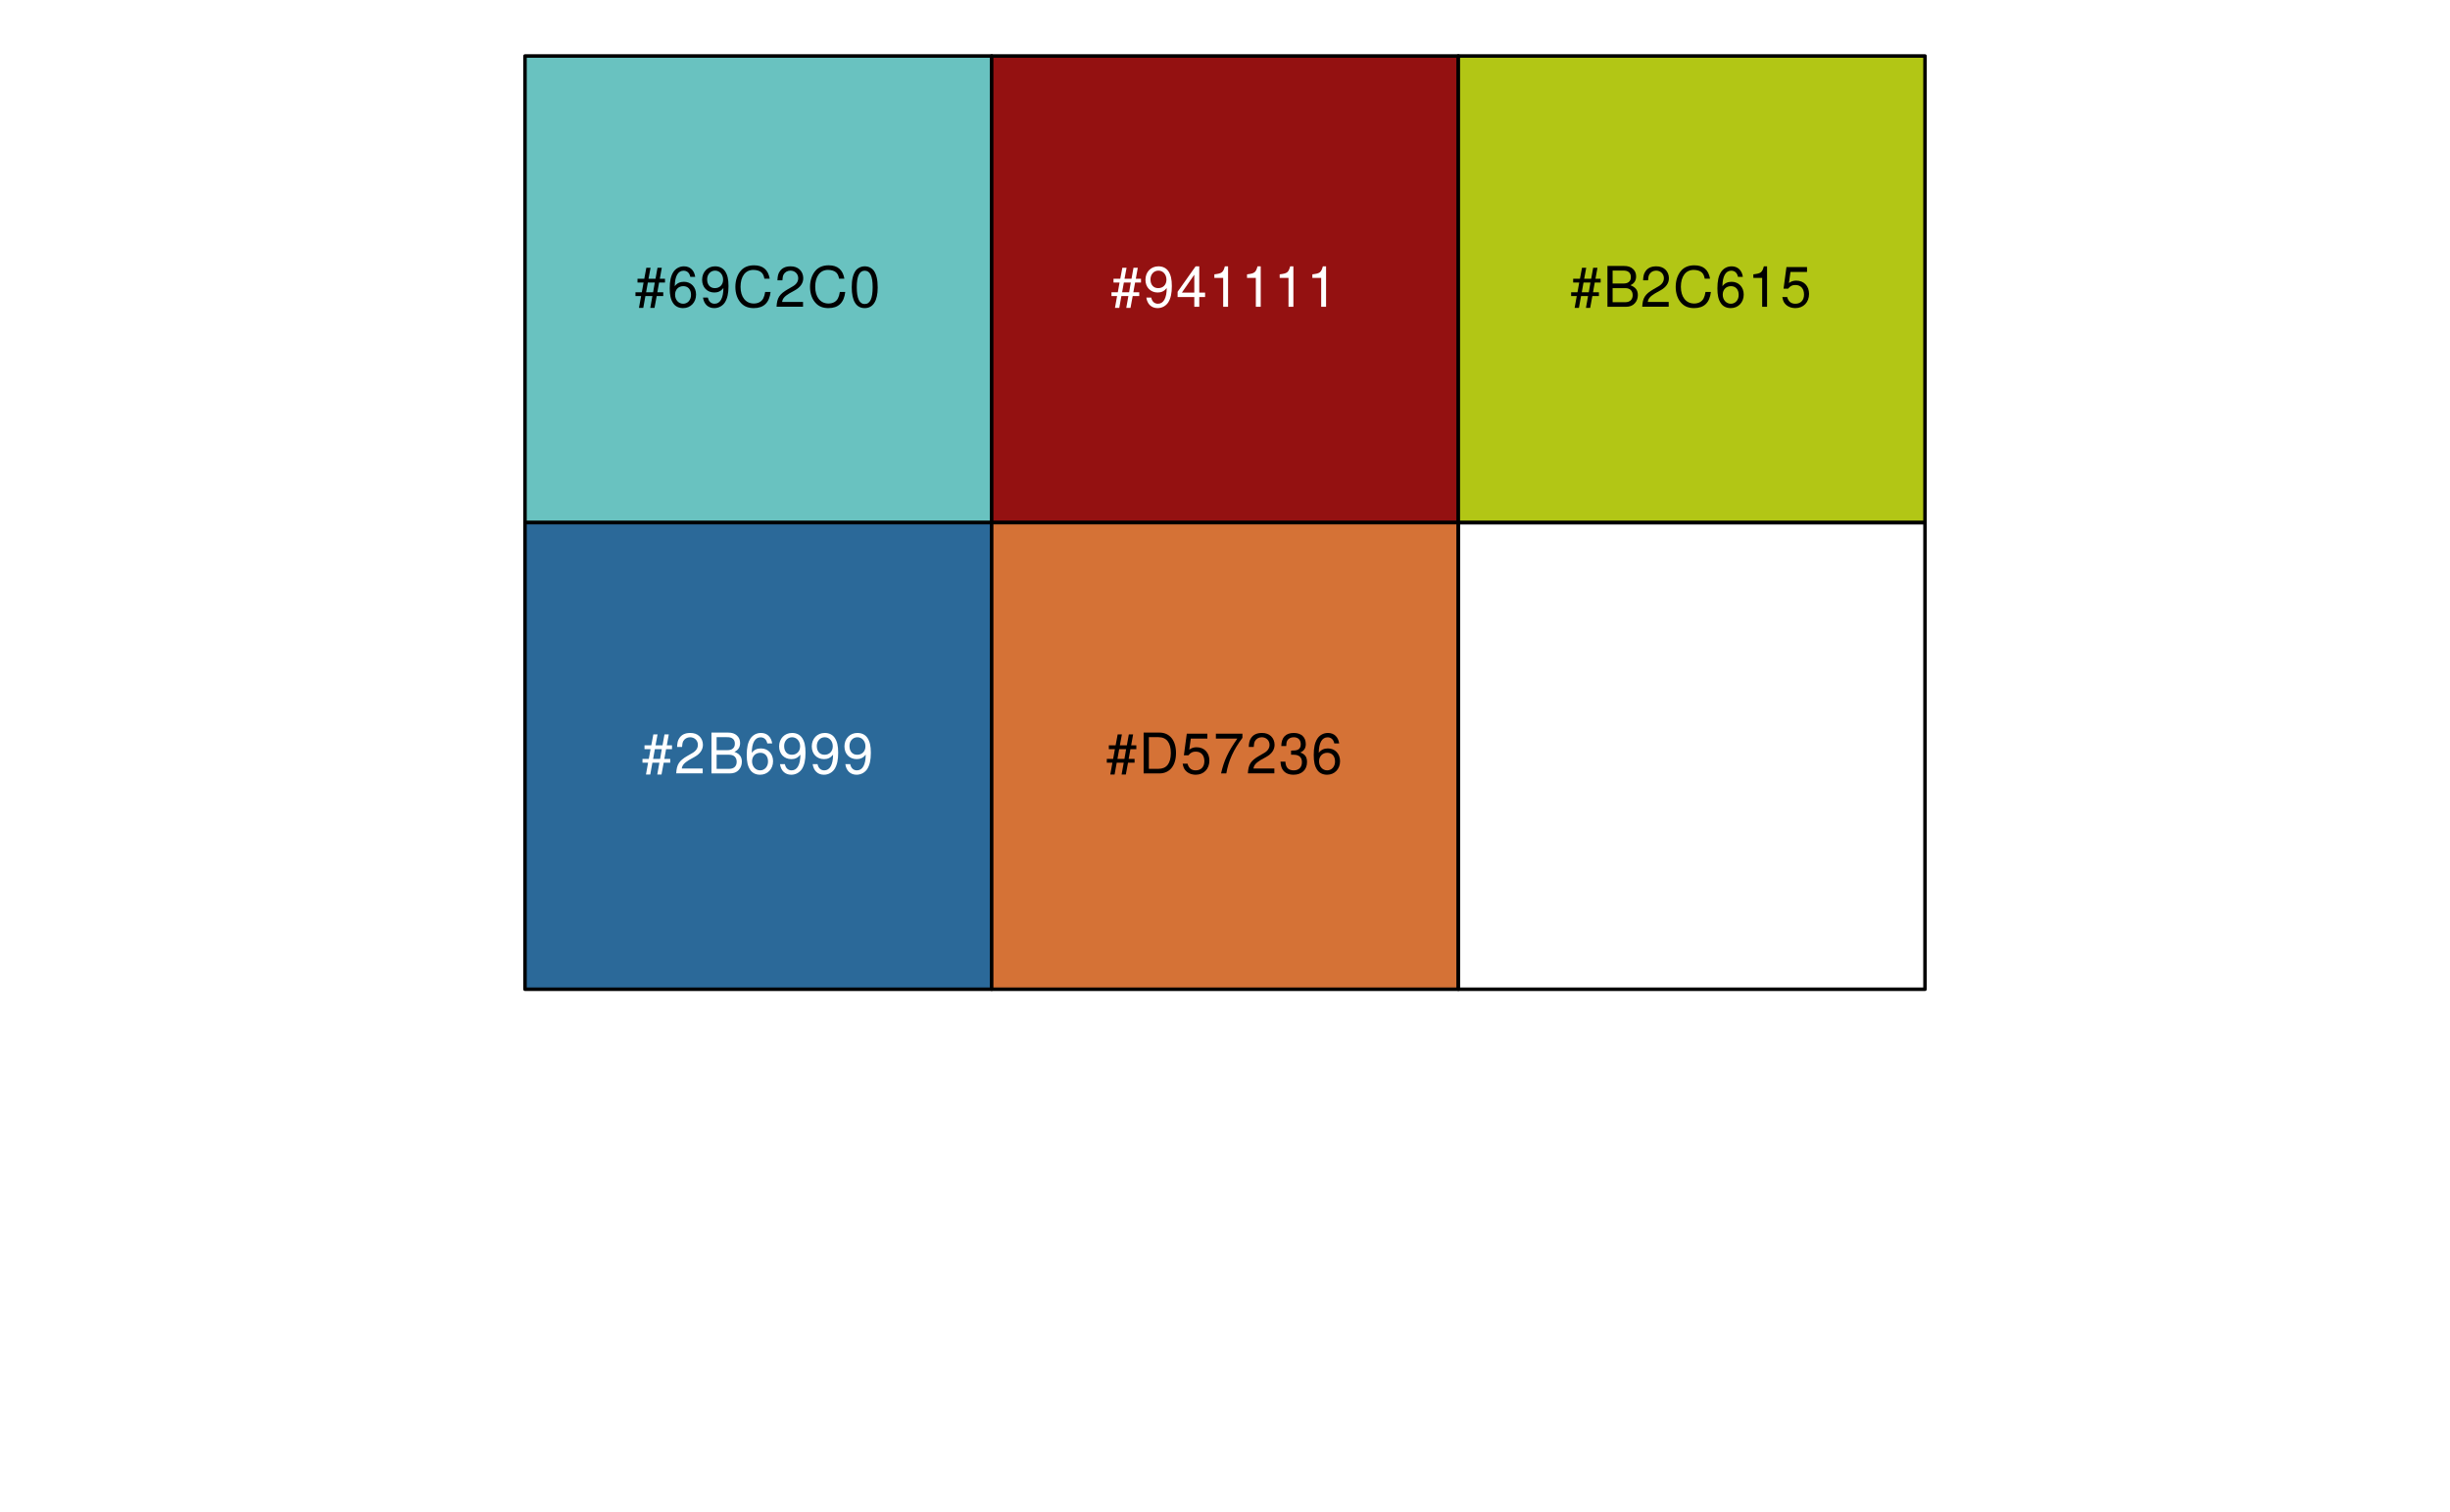
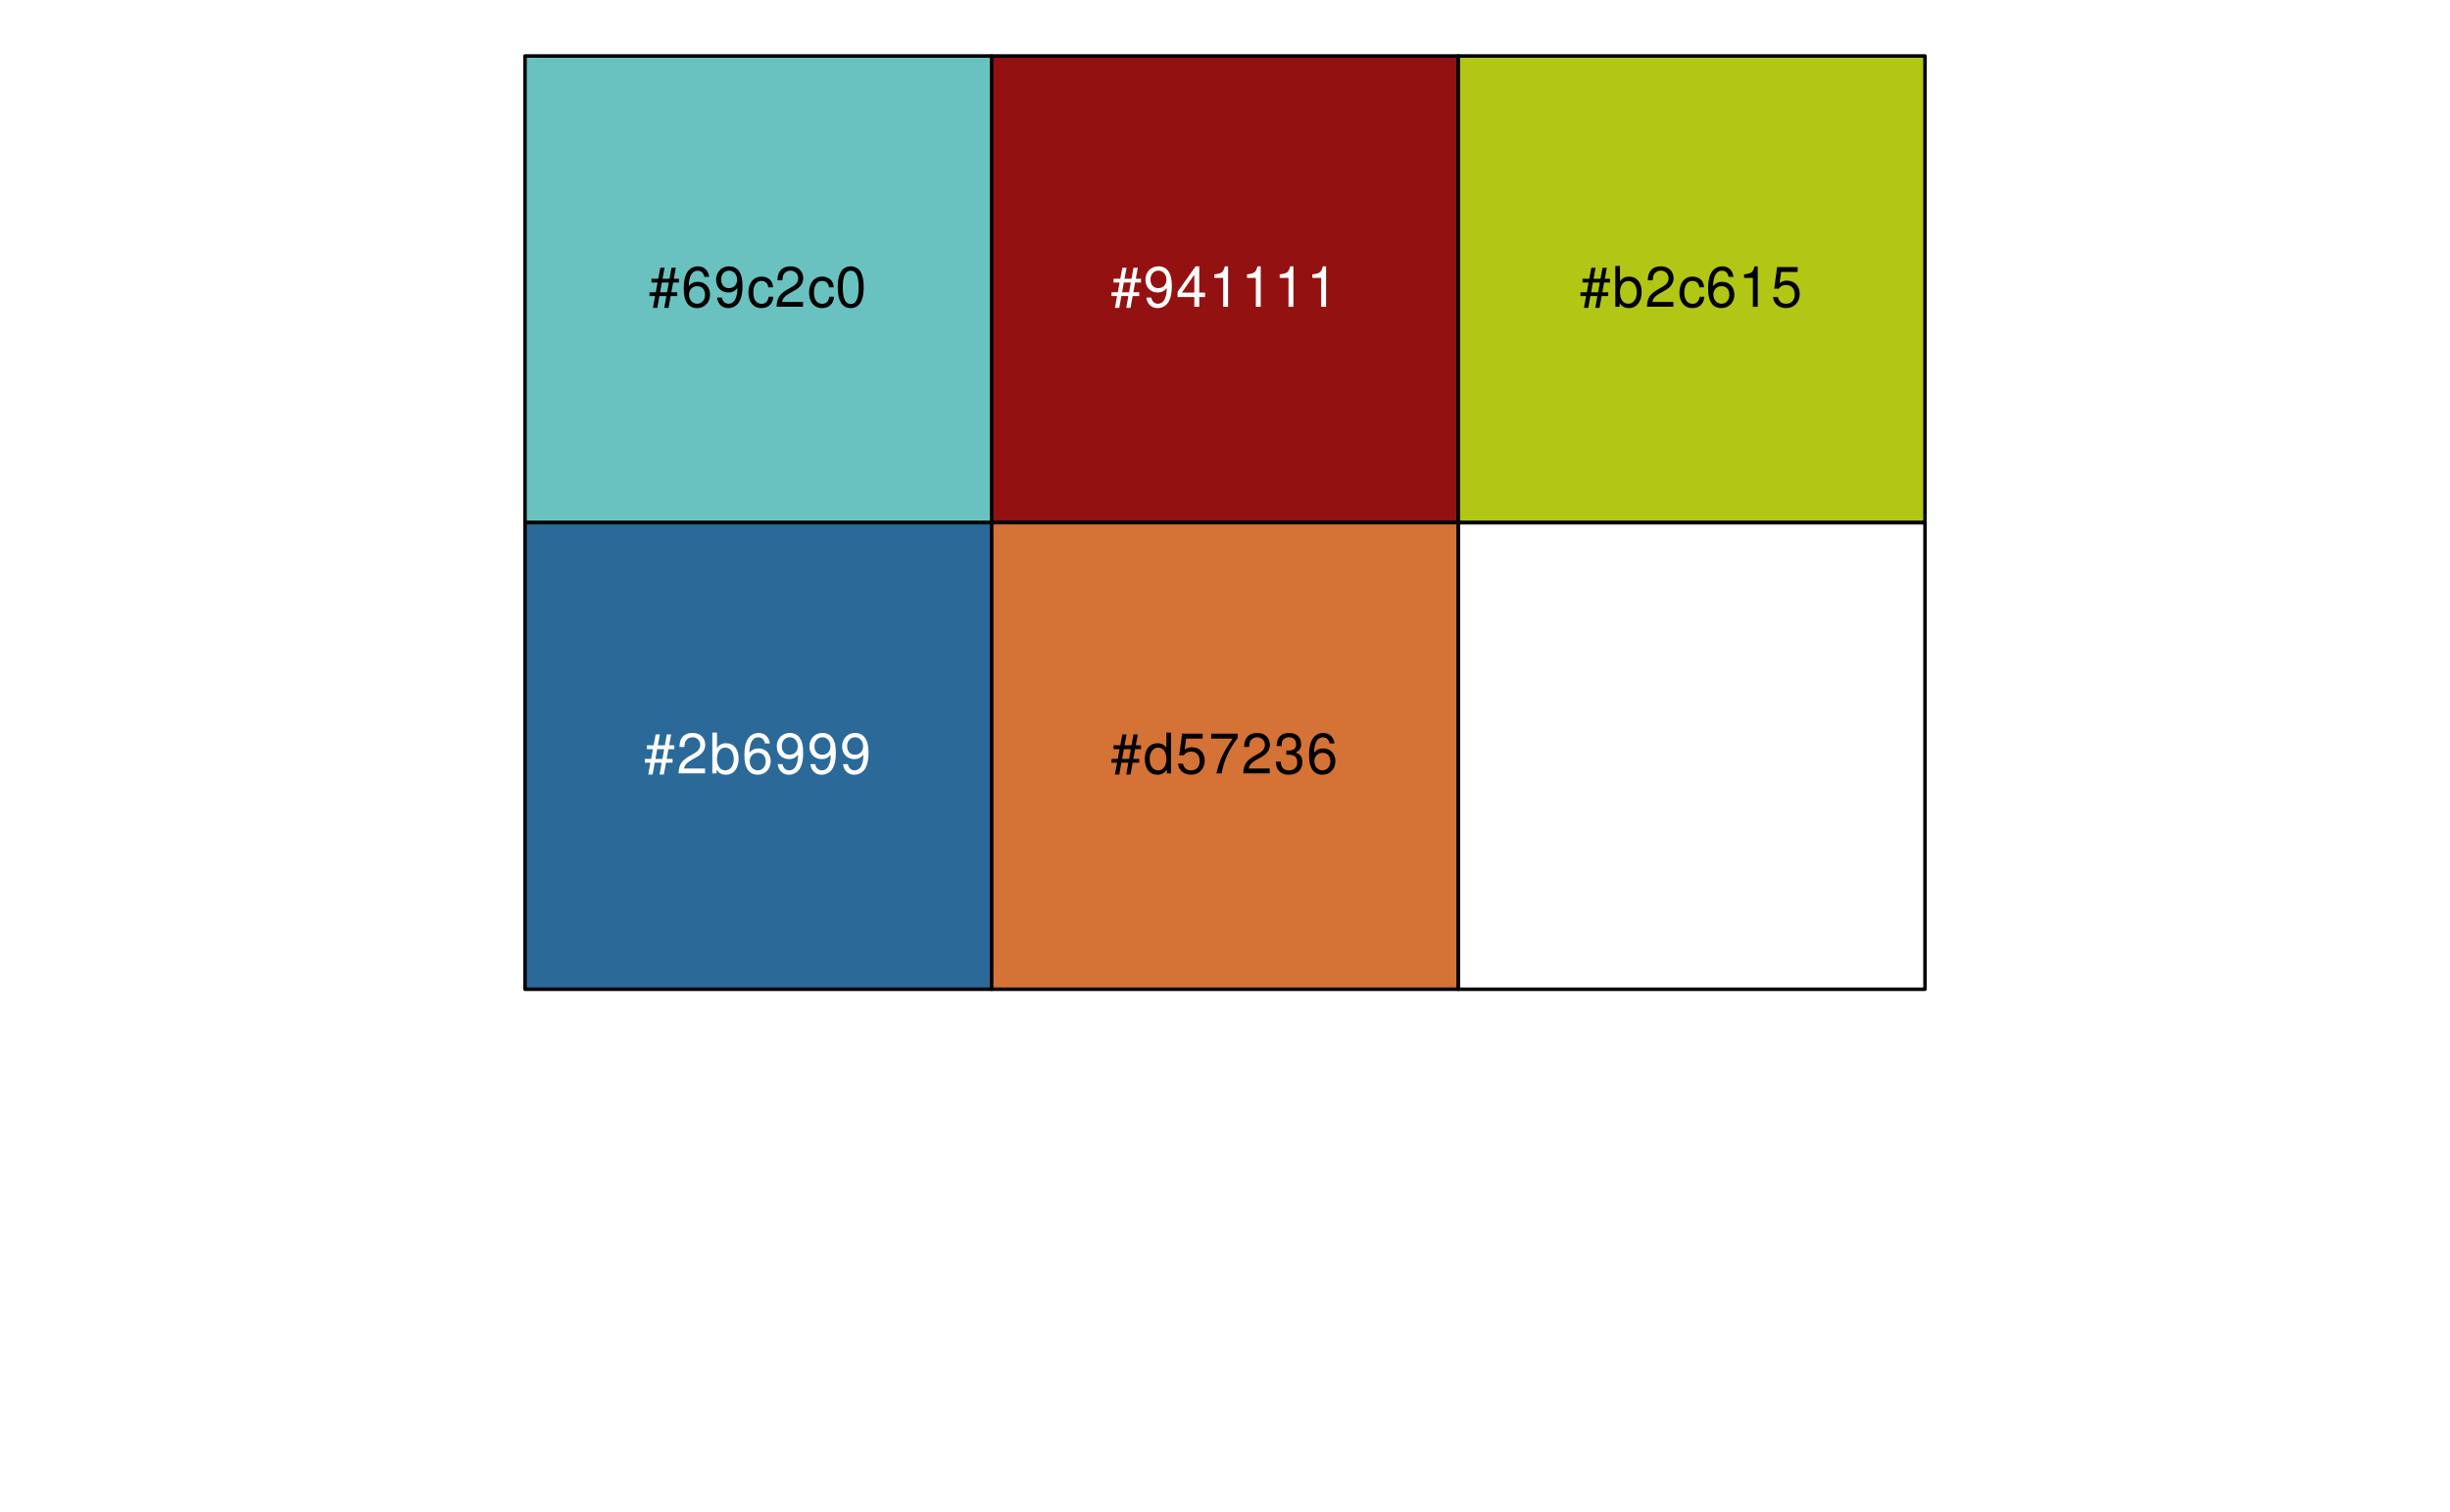
<svg xmlns="http://www.w3.org/2000/svg" xmlns:xlink="http://www.w3.org/1999/xlink" width="525pt" height="324pt" viewBox="0 0 525 324" version="1.1">
  <defs>
    <g>
      <symbol overflow="visible" id="glyph0-0">
        <path style="stroke:none;" d="" />
      </symbol>
      <symbol overflow="visible" id="glyph0-1">
        <path style="stroke:none;" d="M 5.812 -8.359 L 4.891 -8.359 L 4.469 -6.016 L 2.969 -6.016 L 3.406 -8.359 L 2.5 -8.359 L 2.062 -6.016 L 0.609 -6.016 L 0.609 -5.203 L 1.906 -5.203 L 1.531 -3.109 L 0.172 -3.109 L 0.172 -2.297 L 1.375 -2.297 L 0.922 0.234 L 1.844 0.234 L 2.297 -2.297 L 3.797 -2.297 L 3.344 0.234 L 4.25 0.234 L 4.719 -2.297 L 6.125 -2.297 L 6.125 -3.109 L 4.859 -3.109 L 5.234 -5.203 L 6.5 -5.203 L 6.5 -6.016 L 5.391 -6.016 Z M 4.312 -5.203 L 3.953 -3.109 L 2.453 -3.109 L 2.828 -5.203 Z M 4.312 -5.203 " />
      </symbol>
      <symbol overflow="visible" id="glyph0-2">
        <path style="stroke:none;" d="M 5.969 -6.422 C 5.766 -7.844 4.859 -8.672 3.562 -8.672 C 2.625 -8.672 1.781 -8.219 1.281 -7.438 C 0.75 -6.594 0.516 -5.531 0.516 -3.953 C 0.516 -2.5 0.719 -1.578 1.234 -0.797 C 1.688 -0.094 2.438 0.281 3.375 0.281 C 4.984 0.281 6.156 -0.938 6.156 -2.625 C 6.156 -4.219 5.078 -5.359 3.547 -5.359 C 2.719 -5.359 2.047 -5.047 1.594 -4.406 C 1.609 -6.547 2.281 -7.734 3.484 -7.734 C 4.234 -7.734 4.75 -7.266 4.922 -6.422 Z M 3.422 -4.422 C 4.438 -4.422 5.078 -3.703 5.078 -2.547 C 5.078 -1.453 4.359 -0.656 3.391 -0.656 C 2.406 -0.656 1.656 -1.484 1.656 -2.594 C 1.656 -3.672 2.375 -4.422 3.422 -4.422 Z M 3.422 -4.422 " />
      </symbol>
      <symbol overflow="visible" id="glyph0-3">
        <path style="stroke:none;" d="M 0.641 -1.984 C 0.844 -0.562 1.75 0.281 3.047 0.281 C 4 0.281 4.844 -0.188 5.344 -0.953 C 5.875 -1.812 6.109 -2.875 6.109 -4.438 C 6.109 -5.906 5.891 -6.828 5.391 -7.594 C 4.922 -8.297 4.172 -8.672 3.234 -8.672 C 1.625 -8.672 0.453 -7.469 0.453 -5.781 C 0.453 -4.188 1.531 -3.062 3.078 -3.062 C 3.875 -3.062 4.469 -3.344 5.016 -4.016 C 5 -1.844 4.328 -0.656 3.125 -0.656 C 2.375 -0.656 1.859 -1.141 1.688 -1.984 Z M 3.234 -7.75 C 4.219 -7.75 4.953 -6.922 4.953 -5.812 C 4.953 -4.734 4.234 -4 3.188 -4 C 2.172 -4 1.531 -4.719 1.531 -5.875 C 1.531 -6.953 2.25 -7.75 3.234 -7.75 Z M 3.234 -7.75 " />
      </symbol>
      <symbol overflow="visible" id="glyph0-4">
-         <path style="stroke:none;" d="M 7.938 -6.031 C 7.594 -7.953 6.484 -8.891 4.578 -8.891 C 3.391 -8.891 2.453 -8.516 1.797 -7.797 C 1.016 -6.938 0.578 -5.688 0.578 -4.266 C 0.578 -2.828 1.016 -1.594 1.844 -0.75 C 2.516 -0.047 3.391 0.281 4.531 0.281 C 6.656 0.281 7.859 -0.875 8.125 -3.188 L 6.969 -3.188 C 6.875 -2.594 6.75 -2.188 6.578 -1.844 C 6.219 -1.109 5.469 -0.703 4.531 -0.703 C 2.797 -0.703 1.688 -2.094 1.688 -4.281 C 1.688 -6.531 2.734 -7.906 4.438 -7.906 C 5.141 -7.906 5.812 -7.703 6.172 -7.359 C 6.484 -7.062 6.672 -6.703 6.797 -6.031 Z M 7.938 -6.031 " />
+         <path style="stroke:none;" d="M 5.656 -4.172 C 5.609 -4.781 5.469 -5.188 5.234 -5.531 C 4.797 -6.125 4.047 -6.469 3.172 -6.469 C 1.469 -6.469 0.375 -5.125 0.375 -3.031 C 0.375 -1.016 1.453 0.281 3.156 0.281 C 4.656 0.281 5.609 -0.625 5.719 -2.156 L 4.719 -2.156 C 4.547 -1.156 4.031 -0.641 3.188 -0.641 C 2.078 -0.641 1.422 -1.547 1.422 -3.031 C 1.422 -4.609 2.062 -5.547 3.156 -5.547 C 4 -5.547 4.531 -5.047 4.641 -4.172 Z M 5.656 -4.172 " />
      </symbol>
      <symbol overflow="visible" id="glyph0-5">
        <path style="stroke:none;" d="M 6.078 -1.047 L 1.594 -1.047 C 1.703 -1.766 2.094 -2.219 3.125 -2.859 L 4.328 -3.531 C 5.516 -4.188 6.125 -5.078 6.125 -6.141 C 6.125 -6.859 5.844 -7.531 5.344 -8 C 4.844 -8.453 4.219 -8.672 3.406 -8.672 C 2.328 -8.672 1.531 -8.297 1.062 -7.547 C 0.75 -7.094 0.625 -6.547 0.594 -5.672 L 1.656 -5.672 C 1.688 -6.266 1.766 -6.609 1.906 -6.906 C 2.188 -7.422 2.734 -7.75 3.375 -7.75 C 4.328 -7.75 5.047 -7.062 5.047 -6.125 C 5.047 -5.422 4.656 -4.828 3.906 -4.391 L 2.797 -3.75 C 1.016 -2.719 0.5 -1.906 0.406 -0.016 L 6.078 -0.016 Z M 6.078 -1.047 " />
      </symbol>
      <symbol overflow="visible" id="glyph0-6">
        <path style="stroke:none;" d="M 3.297 -8.672 C 2.516 -8.672 1.781 -8.312 1.344 -7.734 C 0.797 -6.953 0.516 -5.812 0.516 -4.203 C 0.516 -1.266 1.469 0.281 3.297 0.281 C 5.094 0.281 6.078 -1.266 6.078 -4.125 C 6.078 -5.812 5.812 -6.938 5.25 -7.734 C 4.812 -8.328 4.109 -8.672 3.297 -8.672 Z M 3.297 -7.734 C 4.438 -7.734 5 -6.578 5 -4.219 C 5 -1.75 4.453 -0.594 3.281 -0.594 C 2.156 -0.594 1.594 -1.797 1.594 -4.188 C 1.594 -6.578 2.156 -7.734 3.297 -7.734 Z M 3.297 -7.734 " />
      </symbol>
      <symbol overflow="visible" id="glyph0-7">
-         <path style="stroke:none;" d="M 0.953 0 L 4.891 0 C 5.719 0 6.344 -0.234 6.797 -0.734 C 7.234 -1.188 7.469 -1.812 7.469 -2.5 C 7.469 -3.547 7 -4.188 5.875 -4.625 C 6.688 -4.984 7.094 -5.625 7.094 -6.531 C 7.094 -7.172 6.859 -7.734 6.391 -8.141 C 5.922 -8.562 5.344 -8.75 4.5 -8.75 L 0.953 -8.75 Z M 2.062 -4.984 L 2.062 -7.766 L 4.219 -7.766 C 4.844 -7.766 5.203 -7.688 5.5 -7.453 C 5.812 -7.219 5.969 -6.859 5.969 -6.375 C 5.969 -5.891 5.812 -5.531 5.5 -5.297 C 5.203 -5.062 4.844 -4.984 4.219 -4.984 Z M 2.062 -0.984 L 2.062 -4 L 4.781 -4 C 5.766 -4 6.359 -3.438 6.359 -2.484 C 6.359 -1.547 5.766 -0.984 4.781 -0.984 Z M 2.062 -0.984 " />
+         <path style="stroke:none;" d="M 0.641 -8.75 L 0.641 0 L 1.547 0 L 1.547 -0.797 C 2.031 -0.078 2.656 0.281 3.547 0.281 C 5.203 0.281 6.281 -1.078 6.281 -3.172 C 6.281 -5.203 5.25 -6.469 3.594 -6.469 C 2.719 -6.469 2.109 -6.141 1.641 -5.438 L 1.641 -8.75 Z M 3.391 -5.531 C 4.516 -5.531 5.234 -4.562 5.234 -3.062 C 5.234 -1.625 4.484 -0.656 3.391 -0.656 C 2.328 -0.656 1.641 -1.625 1.641 -3.094 C 1.641 -4.578 2.328 -5.531 3.391 -5.531 Z M 3.391 -5.531 " />
      </symbol>
      <symbol overflow="visible" id="glyph0-8">
        <path style="stroke:none;" d="M 3.922 -2.094 L 3.922 0 L 4.984 0 L 4.984 -2.094 L 6.234 -2.094 L 6.234 -3.047 L 4.984 -3.047 L 4.984 -8.672 L 4.203 -8.672 L 0.344 -3.219 L 0.344 -2.094 Z M 3.922 -3.047 L 1.266 -3.047 L 3.922 -6.875 Z M 3.922 -3.047 " />
      </symbol>
      <symbol overflow="visible" id="glyph0-9">
        <path style="stroke:none;" d="M 3.109 -6.188 L 3.109 0 L 4.156 0 L 4.156 -8.672 L 3.469 -8.672 C 3.094 -7.344 2.859 -7.156 1.219 -6.953 L 1.219 -6.188 Z M 3.109 -6.188 " />
      </symbol>
      <symbol overflow="visible" id="glyph0-10">
-         <path style="stroke:none;" d="M 1.062 0 L 4.438 0 C 6.641 0 8 -1.656 8 -4.375 C 8 -7.094 6.656 -8.75 4.438 -8.75 L 1.062 -8.75 Z M 2.188 -0.984 L 2.188 -7.766 L 4.25 -7.766 C 5.969 -7.766 6.891 -6.594 6.891 -4.375 C 6.891 -2.141 5.969 -0.984 4.25 -0.984 Z M 2.188 -0.984 " />
+         <path style="stroke:none;" d="M 5.938 -8.75 L 4.938 -8.75 L 4.938 -5.5 C 4.531 -6.125 3.859 -6.469 3.016 -6.469 C 1.375 -6.469 0.312 -5.156 0.312 -3.156 C 0.312 -1.031 1.344 0.281 3.047 0.281 C 3.906 0.281 4.516 -0.047 5.047 -0.828 L 5.047 0 L 5.938 0 Z M 3.188 -5.531 C 4.266 -5.531 4.938 -4.578 4.938 -3.078 C 4.938 -1.625 4.25 -0.656 3.188 -0.656 C 2.094 -0.656 1.359 -1.625 1.359 -3.094 C 1.359 -4.562 2.094 -5.531 3.188 -5.531 Z M 3.188 -5.531 " />
      </symbol>
      <symbol overflow="visible" id="glyph0-11">
        <path style="stroke:none;" d="M 5.719 -8.516 L 1.312 -8.516 L 0.688 -3.875 L 1.656 -3.875 C 2.141 -4.469 2.562 -4.672 3.234 -4.672 C 4.375 -4.672 5.078 -3.891 5.078 -2.625 C 5.078 -1.406 4.375 -0.656 3.219 -0.656 C 2.297 -0.656 1.734 -1.125 1.469 -2.094 L 0.422 -2.094 C 0.562 -1.391 0.688 -1.062 0.938 -0.75 C 1.422 -0.094 2.281 0.281 3.234 0.281 C 4.953 0.281 6.156 -0.969 6.156 -2.766 C 6.156 -4.453 5.047 -5.609 3.406 -5.609 C 2.812 -5.609 2.328 -5.453 1.844 -5.094 L 2.172 -7.469 L 5.719 -7.469 Z M 5.719 -8.516 " />
      </symbol>
      <symbol overflow="visible" id="glyph0-12">
        <path style="stroke:none;" d="M 6.234 -8.516 L 0.547 -8.516 L 0.547 -7.469 L 5.141 -7.469 C 3.125 -4.578 2.297 -2.797 1.656 0 L 2.781 0 C 3.25 -2.719 4.312 -5.062 6.234 -7.625 Z M 6.234 -8.516 " />
      </symbol>
      <symbol overflow="visible" id="glyph0-13">
        <path style="stroke:none;" d="M 2.656 -4 L 3.234 -4 C 4.375 -4 4.984 -3.453 4.984 -2.406 C 4.984 -1.312 4.328 -0.656 3.234 -0.656 C 2.078 -0.656 1.516 -1.25 1.438 -2.516 L 0.391 -2.516 C 0.438 -1.828 0.547 -1.375 0.75 -0.984 C 1.203 -0.141 2.031 0.281 3.188 0.281 C 4.938 0.281 6.078 -0.781 6.078 -2.422 C 6.078 -3.531 5.656 -4.125 4.625 -4.484 C 5.422 -4.812 5.812 -5.406 5.812 -6.281 C 5.812 -7.781 4.844 -8.672 3.234 -8.672 C 1.516 -8.672 0.594 -7.719 0.562 -5.875 L 1.625 -5.875 C 1.625 -6.406 1.688 -6.703 1.812 -6.969 C 2.047 -7.469 2.578 -7.75 3.234 -7.75 C 4.172 -7.75 4.734 -7.188 4.734 -6.25 C 4.734 -5.641 4.531 -5.266 4.062 -5.062 C 3.766 -4.938 3.391 -4.891 2.656 -4.891 Z M 2.656 -4 " />
      </symbol>
    </g>
  </defs>
  <g id="surface236">
    <path style="fill-rule:nonzero;fill:rgb(41.176%,76.078%,75.294%);fill-opacity:1;stroke-width:0.75;stroke-linecap:round;stroke-linejoin:round;stroke:rgb(0%,0%,0%);stroke-opacity:1;stroke-miterlimit:10;" d="M 112.5 12 L 212.5 12 L 212.5 112 L 112.5 112 Z M 112.5 12 " />
    <path style="fill-rule:nonzero;fill:rgb(16.863%,41.176%,60%);fill-opacity:1;stroke-width:0.75;stroke-linecap:round;stroke-linejoin:round;stroke:rgb(0%,0%,0%);stroke-opacity:1;stroke-miterlimit:10;" d="M 112.5 112 L 212.5 112 L 212.5 212 L 112.5 212 Z M 112.5 112 " />
    <path style="fill-rule:nonzero;fill:rgb(58.039%,6.667%,6.667%);fill-opacity:1;stroke-width:0.75;stroke-linecap:round;stroke-linejoin:round;stroke:rgb(0%,0%,0%);stroke-opacity:1;stroke-miterlimit:10;" d="M 212.5 12 L 312.5 12 L 312.5 112 L 212.5 112 Z M 212.5 12 " />
    <path style="fill-rule:nonzero;fill:rgb(83.529%,44.706%,21.176%);fill-opacity:1;stroke-width:0.75;stroke-linecap:round;stroke-linejoin:round;stroke:rgb(0%,0%,0%);stroke-opacity:1;stroke-miterlimit:10;" d="M 212.5 112 L 312.5 112 L 312.5 212 L 212.5 212 Z M 212.5 112 " />
    <path style="fill-rule:nonzero;fill:rgb(69.804%,77.647%,8.235%);fill-opacity:1;stroke-width:0.75;stroke-linecap:round;stroke-linejoin:round;stroke:rgb(0%,0%,0%);stroke-opacity:1;stroke-miterlimit:10;" d="M 312.5 12 L 412.5 12 L 412.5 112 L 312.5 112 Z M 312.5 12 " />
    <path style="fill:none;stroke-width:0.75;stroke-linecap:round;stroke-linejoin:round;stroke:rgb(0%,0%,0%);stroke-opacity:1;stroke-miterlimit:10;" d="M 312.5 112 L 412.5 112 L 412.5 212 L 312.5 212 Z M 312.5 112 " />
    <g style="fill:rgb(0%,0%,0%);fill-opacity:1;">
-       <use xlink:href="#glyph0-1" x="136" y="65.748" />
-       <use xlink:href="#glyph0-2" x="143" y="65.748" />
-       <use xlink:href="#glyph0-3" x="150" y="65.748" />
-       <use xlink:href="#glyph0-4" x="157" y="65.748" />
+       <use xlink:href="#glyph0-1" x="139" y="65.748" />
+       <use xlink:href="#glyph0-2" x="146" y="65.748" />
+       <use xlink:href="#glyph0-3" x="153" y="65.748" />
+       <use xlink:href="#glyph0-4" x="160" y="65.748" />
      <use xlink:href="#glyph0-5" x="166" y="65.748" />
      <use xlink:href="#glyph0-4" x="173" y="65.748" />
-       <use xlink:href="#glyph0-6" x="182" y="65.748" />
+       <use xlink:href="#glyph0-6" x="179" y="65.748" />
    </g>
    <g style="fill:rgb(100%,100%,100%);fill-opacity:1;">
-       <use xlink:href="#glyph0-1" x="137.5" y="165.748" />
-       <use xlink:href="#glyph0-5" x="144.5" y="165.748" />
-       <use xlink:href="#glyph0-7" x="151.5" y="165.748" />
-       <use xlink:href="#glyph0-2" x="159.5" y="165.748" />
-       <use xlink:href="#glyph0-3" x="166.5" y="165.748" />
-       <use xlink:href="#glyph0-3" x="173.5" y="165.748" />
-       <use xlink:href="#glyph0-3" x="180.5" y="165.748" />
+       <use xlink:href="#glyph0-1" x="138" y="165.748" />
+       <use xlink:href="#glyph0-5" x="145" y="165.748" />
+       <use xlink:href="#glyph0-7" x="152" y="165.748" />
+       <use xlink:href="#glyph0-2" x="159" y="165.748" />
+       <use xlink:href="#glyph0-3" x="166" y="165.748" />
+       <use xlink:href="#glyph0-3" x="173" y="165.748" />
+       <use xlink:href="#glyph0-3" x="180" y="165.748" />
    </g>
    <g style="fill:rgb(100%,100%,100%);fill-opacity:1;">
      <use xlink:href="#glyph0-1" x="238" y="65.748" />
      <use xlink:href="#glyph0-3" x="245" y="65.748" />
      <use xlink:href="#glyph0-8" x="252" y="65.748" />
      <use xlink:href="#glyph0-9" x="259" y="65.748" />
      <use xlink:href="#glyph0-9" x="266" y="65.748" />
      <use xlink:href="#glyph0-9" x="273" y="65.748" />
      <use xlink:href="#glyph0-9" x="280" y="65.748" />
    </g>
    <g style="fill:rgb(0%,0%,0%);fill-opacity:1;">
-       <use xlink:href="#glyph0-1" x="237" y="165.748" />
-       <use xlink:href="#glyph0-10" x="244" y="165.748" />
-       <use xlink:href="#glyph0-11" x="253" y="165.748" />
-       <use xlink:href="#glyph0-12" x="260" y="165.748" />
-       <use xlink:href="#glyph0-5" x="267" y="165.748" />
-       <use xlink:href="#glyph0-13" x="274" y="165.748" />
-       <use xlink:href="#glyph0-2" x="281" y="165.748" />
+       <use xlink:href="#glyph0-1" x="238" y="165.748" />
+       <use xlink:href="#glyph0-10" x="245" y="165.748" />
+       <use xlink:href="#glyph0-11" x="252" y="165.748" />
+       <use xlink:href="#glyph0-12" x="259" y="165.748" />
+       <use xlink:href="#glyph0-5" x="266" y="165.748" />
+       <use xlink:href="#glyph0-13" x="273" y="165.748" />
+       <use xlink:href="#glyph0-2" x="280" y="165.748" />
    </g>
    <g style="fill:rgb(0%,0%,0%);fill-opacity:1;">
-       <use xlink:href="#glyph0-1" x="336.5" y="65.748" />
-       <use xlink:href="#glyph0-7" x="343.5" y="65.748" />
-       <use xlink:href="#glyph0-5" x="351.5" y="65.748" />
-       <use xlink:href="#glyph0-4" x="358.5" y="65.748" />
-       <use xlink:href="#glyph0-2" x="367.5" y="65.748" />
-       <use xlink:href="#glyph0-9" x="374.5" y="65.748" />
-       <use xlink:href="#glyph0-11" x="381.5" y="65.748" />
+       <use xlink:href="#glyph0-1" x="338.5" y="65.748" />
+       <use xlink:href="#glyph0-7" x="345.5" y="65.748" />
+       <use xlink:href="#glyph0-5" x="352.5" y="65.748" />
+       <use xlink:href="#glyph0-4" x="359.5" y="65.748" />
+       <use xlink:href="#glyph0-2" x="365.5" y="65.748" />
+       <use xlink:href="#glyph0-9" x="372.5" y="65.748" />
+       <use xlink:href="#glyph0-11" x="379.5" y="65.748" />
    </g>
  </g>
</svg>
